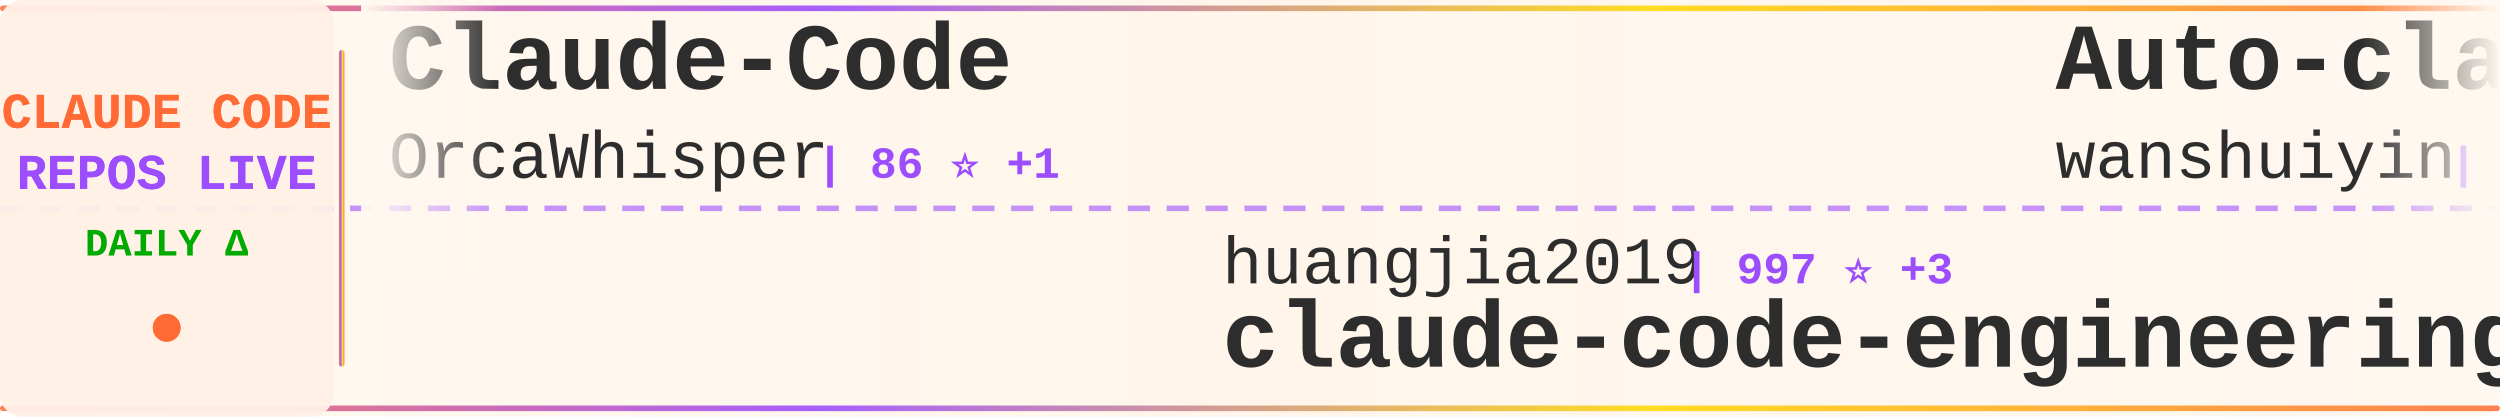
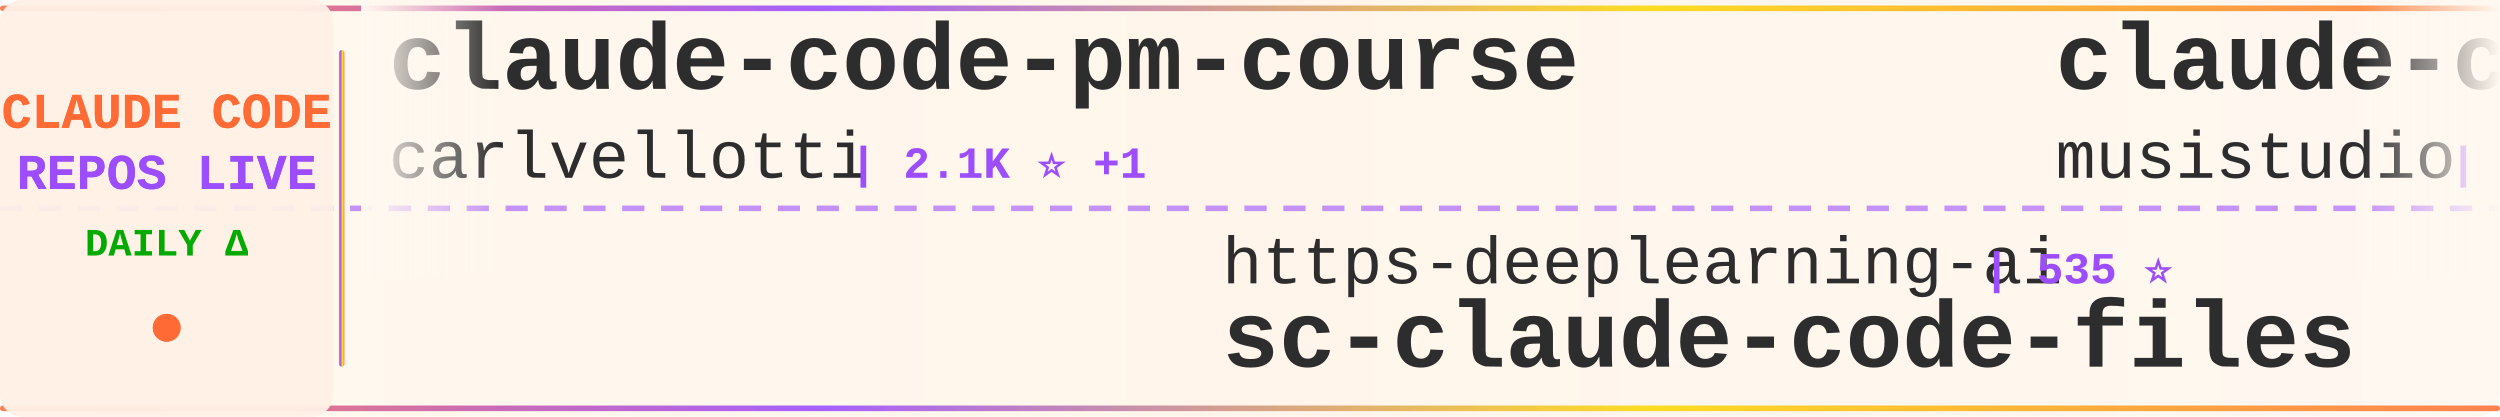
<svg xmlns="http://www.w3.org/2000/svg" width="900" height="150">
  <defs>
    <linearGradient id="tickerBg" x1="0%" y1="0%" x2="100%" y2="0%">
      <stop offset="0%" style="stop-color:#fff8f0;stop-opacity:0.98" />
      <stop offset="50%" style="stop-color:#fff5eb;stop-opacity:1" />
      <stop offset="100%" style="stop-color:#fff8f0;stop-opacity:0.98" />
    </linearGradient>
    <linearGradient id="borderGrad" x1="0%" y1="0%" x2="100%" y2="0%">
      <stop offset="0%" style="stop-color:#FF6B35;stop-opacity:0.85">
        <animate attributeName="stop-opacity" values="0.85;1;0.85" dur="2s" repeatCount="indefinite" />
      </stop>
      <stop offset="33%" style="stop-color:#9C4EFF;stop-opacity:0.9">
        <animate attributeName="stop-opacity" values="0.9;1;0.9" dur="2.2s" repeatCount="indefinite" />
      </stop>
      <stop offset="66%" style="stop-color:#FFD700;stop-opacity:0.85">
        <animate attributeName="stop-opacity" values="0.85;1;0.85" dur="1.8s" repeatCount="indefinite" />
      </stop>
      <stop offset="100%" style="stop-color:#FF6B35;stop-opacity:0.85">
        <animate attributeName="stop-opacity" values="0.85;1;0.85" dur="2s" repeatCount="indefinite" />
      </stop>
    </linearGradient>
    <filter id="textGlow">
      <feGaussianBlur stdDeviation="0.15" result="coloredBlur" />
      <feMerge>
        <feMergeNode in="coloredBlur" />
        <feMergeNode in="SourceGraphic" />
      </feMerge>
    </filter>
    <filter id="metricGlow">
      <feGaussianBlur stdDeviation="0.2" result="coloredBlur" />
      <feMerge>
        <feMergeNode in="coloredBlur" />
        <feMergeNode in="SourceGraphic" />
      </feMerge>
    </filter>
    <linearGradient id="leftFade" x1="0%" y1="0%" x2="100%" y2="0%">
      <stop offset="0%" style="stop-color:#fff8f0;stop-opacity:1" />
      <stop offset="100%" style="stop-color:#fff8f0;stop-opacity:0" />
    </linearGradient>
    <linearGradient id="rightFade" x1="0%" y1="0%" x2="100%" y2="0%">
      <stop offset="0%" style="stop-color:#fff8f0;stop-opacity:0" />
      <stop offset="100%" style="stop-color:#fff8f0;stop-opacity:1" />
    </linearGradient>
  </defs>
  <rect width="900" height="150" fill="url(#tickerBg)" rx="8" />
  <rect x="0" y="2" width="900" height="2" fill="url(#borderGrad)" rx="1" />
  <rect x="0" y="146" width="900" height="2" fill="url(#borderGrad)" rx="1" />
  <line x1="0" y1="75" x2="900" y2="75" stroke="#9C4EFF" stroke-width="2" stroke-dasharray="8 6" opacity="0.6" />
  <rect x="0" y="0" width="120" height="150" fill="#fff0e6" opacity="0.95" rx="8" />
  <text x="60" y="46" font-family="'Courier New', monospace" font-size="18" font-weight="bold" fill="#FF6B35" text-anchor="middle" filter="url(#textGlow)">
    CLAUDE CODE
  </text>
  <text x="60" y="68" font-family="'Courier New', monospace" font-size="18" font-weight="bold" fill="#9C4EFF" text-anchor="middle" filter="url(#textGlow)">
    REPOS LIVE
  </text>
  <text x="60" y="92" font-family="'Courier New', monospace" font-size="14" font-weight="bold" fill="#00aa00" text-anchor="middle">
    DAILY Δ
  </text>
  <circle cx="60" cy="118" r="5" fill="#FF6B35" filter="url(#metricGlow)">
    <animate attributeName="r" values="4;6;4" dur="1.5s" repeatCount="indefinite" />
    <animate attributeName="opacity" values="0.6;1;0.6" dur="1.5s" repeatCount="indefinite" />
  </circle>
  <rect x="122" y="18" width="2" height="114" fill="url(#borderGrad)" rx="1" />
  <clipPath id="tickerClip">
    <rect x="130" y="0" width="770" height="150" />
  </clipPath>
  <g clip-path="url(#tickerClip)">
    <g id="tickerItems">
      <animateTransform attributeName="transform" attributeType="XML" type="translate" from="0 0" to="-3000 0" dur="54s" repeatCount="indefinite" />
      <g transform="translate(0, 0)">
-         <text x="140" y="32" font-family="'Courier New', monospace" font-size="34" font-weight="bold" fill="#2d2d2d">Claude-Code</text>
-         <text x="140" y="64" font-family="'Courier New', monospace" font-size="24" font-weight="normal" fill="#2d2d2d" opacity="1.0">OrcaWhisper</text>
-         <text x="294" y="64" font-family="'Courier New', monospace" font-size="16" font-weight="bold" fill="#9C4EFF"> | 86 ⭐ +1</text>
+         <text x="140" y="32" font-family="'Courier New', monospace" font-size="34" font-weight="bold" fill="#2d2d2d">claude-code-pm-course</text>
+         <text x="140" y="64" font-family="'Courier New', monospace" font-size="24" font-weight="normal" fill="#2d2d2d" opacity="1.0">carlvellotti</text>
+         <text x="306" y="64" font-family="'Courier New', monospace" font-size="16" font-weight="bold" fill="#9C4EFF"> | 2.1K ⭐ +1</text>
      </g>
      <g transform="translate(300, 0)">
-         <text x="140" y="102" font-family="'Courier New', monospace" font-size="24" font-weight="normal" fill="#2d2d2d" opacity="1.0">huangjia2019</text>
-         <text x="306" y="102" font-family="'Courier New', monospace" font-size="16" font-weight="bold" fill="#9C4EFF"> | 997 ⭐ +3</text>
-         <text x="140" y="132" font-family="'Courier New', monospace" font-size="34" font-weight="bold" fill="#2d2d2d">claude-code-engineering</text>
+         <text x="140" y="102" font-family="'Courier New', monospace" font-size="24" font-weight="normal" fill="#2d2d2d" opacity="1.0">https-deeplearning-ai</text>
+         <text x="414" y="102" font-family="'Courier New', monospace" font-size="16" font-weight="bold" fill="#9C4EFF"> | 535 ⭐</text>
+         <text x="140" y="132" font-family="'Courier New', monospace" font-size="34" font-weight="bold" fill="#2d2d2d">sc-claude-code-files</text>
      </g>
      <g transform="translate(600, 0)">
-         <text x="140" y="32" font-family="'Courier New', monospace" font-size="34" font-weight="bold" fill="#2d2d2d">Auto-claude-code-researc...</text>
-         <text x="140" y="64" font-family="'Courier New', monospace" font-size="24" font-weight="normal" fill="#2d2d2d" opacity="1.0">wanshuiyin</text>
-         <text x="282" y="64" font-family="'Courier New', monospace" font-size="16" font-weight="bold" fill="#9C4EFF"> | 13.6K ⭐ +43</text>
+         <text x="140" y="32" font-family="'Courier New', monospace" font-size="34" font-weight="bold" fill="#2d2d2d">claude-code-router</text>
+         <text x="140" y="64" font-family="'Courier New', monospace" font-size="24" font-weight="normal" fill="#2d2d2d" opacity="1.0">musistudio</text>
+         <text x="282" y="64" font-family="'Courier New', monospace" font-size="16" font-weight="bold" fill="#9C4EFF"> | 36.0K ⭐ +50</text>
      </g>
      <g transform="translate(900, 0)">
-         <text x="140" y="102" font-family="'Courier New', monospace" font-size="24" font-weight="normal" fill="#2d2d2d" opacity="1.0">Chachamaru127</text>
-         <text x="318" y="102" font-family="'Courier New', monospace" font-size="16" font-weight="bold" fill="#9C4EFF"> | 3.0K ⭐ +3</text>
-         <text x="140" y="132" font-family="'Courier New', monospace" font-size="34" font-weight="bold" fill="#2d2d2d">claude-code-harness</text>
+         <text x="140" y="102" font-family="'Courier New', monospace" font-size="24" font-weight="normal" fill="#2d2d2d" opacity="1.0">OrcaWhisper</text>
+         <text x="294" y="102" font-family="'Courier New', monospace" font-size="16" font-weight="bold" fill="#9C4EFF"> | 86 ⭐ +1</text>
+         <text x="140" y="132" font-family="'Courier New', monospace" font-size="34" font-weight="bold" fill="#2d2d2d">Claude-Code</text>
      </g>
      <g transform="translate(1200, 0)">
-         <text x="140" y="32" font-family="'Courier New', monospace" font-size="34" font-weight="bold" fill="#2d2d2d">edmunds-claude-code</text>
-         <text x="140" y="64" font-family="'Courier New', monospace" font-size="24" font-weight="normal" fill="#2d2d2d" opacity="1.0">edmund-io</text>
-         <text x="270" y="64" font-family="'Courier New', monospace" font-size="16" font-weight="bold" fill="#9C4EFF"> | 1.5K ⭐</text>
+         <text x="140" y="32" font-family="'Courier New', monospace" font-size="34" font-weight="bold" fill="#2d2d2d">claude-code-security-rev...</text>
+         <text x="140" y="64" font-family="'Courier New', monospace" font-size="24" font-weight="normal" fill="#2d2d2d" opacity="1.0">anthropics</text>
+         <text x="282" y="64" font-family="'Courier New', monospace" font-size="16" font-weight="bold" fill="#9C4EFF"> | 5.6K ⭐ +7</text>
      </g>
      <g transform="translate(1500, 0)">
-         <text x="140" y="102" font-family="'Courier New', monospace" font-size="24" font-weight="normal" fill="#2d2d2d" opacity="1.0">1rgs</text>
-         <text x="210" y="102" font-family="'Courier New', monospace" font-size="16" font-weight="bold" fill="#9C4EFF"> | 3.7K ⭐ +3</text>
-         <text x="140" y="132" font-family="'Courier New', monospace" font-size="34" font-weight="bold" fill="#2d2d2d">claude-code-proxy</text>
+         <text x="140" y="102" font-family="'Courier New', monospace" font-size="24" font-weight="normal" fill="#2d2d2d" opacity="1.0">777genius</text>
+         <text x="270" y="102" font-family="'Courier New', monospace" font-size="16" font-weight="bold" fill="#9C4EFF"> | 921 ⭐ +1</text>
+         <text x="140" y="132" font-family="'Courier New', monospace" font-size="34" font-weight="bold" fill="#2d2d2d">claude-code-source-code</text>
      </g>
      <g transform="translate(1800, 0)">
-         <text x="140" y="32" font-family="'Courier New', monospace" font-size="34" font-weight="bold" fill="#2d2d2d">Dive-into-Claude-Code</text>
-         <text x="140" y="64" font-family="'Courier New', monospace" font-size="24" font-weight="normal" fill="#2d2d2d" opacity="1.0">VILA-Lab</text>
-         <text x="258" y="64" font-family="'Courier New', monospace" font-size="16" font-weight="bold" fill="#9C4EFF"> | 2.0K ⭐ +6</text>
+         <text x="140" y="32" font-family="'Courier New', monospace" font-size="34" font-weight="bold" fill="#2d2d2d">claude-code-showcase</text>
+         <text x="140" y="64" font-family="'Courier New', monospace" font-size="24" font-weight="normal" fill="#2d2d2d" opacity="1.0">ChrisWiles</text>
+         <text x="282" y="64" font-family="'Courier New', monospace" font-size="16" font-weight="bold" fill="#9C4EFF"> | 6.0K ⭐ +1</text>
      </g>
      <g transform="translate(2100, 0)">
-         <text x="140" y="102" font-family="'Courier New', monospace" font-size="24" font-weight="normal" fill="#2d2d2d" opacity="1.0">anthropics</text>
-         <text x="282" y="102" font-family="'Courier New', monospace" font-size="16" font-weight="bold" fill="#9C4EFF"> | 917 ⭐ +1</text>
-         <text x="140" y="132" font-family="'Courier New', monospace" font-size="34" font-weight="bold" fill="#2d2d2d">claude-code-base-action</text>
+         <text x="140" y="102" font-family="'Courier New', monospace" font-size="24" font-weight="normal" fill="#2d2d2d" opacity="1.0">ding113</text>
+         <text x="246" y="102" font-family="'Courier New', monospace" font-size="16" font-weight="bold" fill="#9C4EFF"> | 3.3K ⭐ +2</text>
+         <text x="140" y="132" font-family="'Courier New', monospace" font-size="34" font-weight="bold" fill="#2d2d2d">claude-code-hub</text>
      </g>
      <g transform="translate(2400, 0)">
-         <text x="140" y="32" font-family="'Courier New', monospace" font-size="34" font-weight="bold" fill="#2d2d2d">Claude-code</text>
-         <text x="140" y="64" font-family="'Courier New', monospace" font-size="24" font-weight="normal" fill="#2d2d2d" opacity="1.0">fazxes</text>
-         <text x="234" y="64" font-family="'Courier New', monospace" font-size="16" font-weight="bold" fill="#9C4EFF"> | 225 ⭐</text>
+         <text x="140" y="32" font-family="'Courier New', monospace" font-size="34" font-weight="bold" fill="#2d2d2d">claude-code-proxy</text>
+         <text x="140" y="64" font-family="'Courier New', monospace" font-size="24" font-weight="normal" fill="#2d2d2d" opacity="1.0">1rgs</text>
+         <text x="210" y="64" font-family="'Courier New', monospace" font-size="16" font-weight="bold" fill="#9C4EFF"> | 3.7K ⭐ +2</text>
      </g>
      <g transform="translate(2700, 0)">
-         <text x="140" y="102" font-family="'Courier New', monospace" font-size="24" font-weight="normal" fill="#2d2d2d" opacity="1.0">pengchengneo</text>
-         <text x="306" y="102" font-family="'Courier New', monospace" font-size="16" font-weight="bold" fill="#9C4EFF"> | 1.7K ⭐ +1</text>
-         <text x="140" y="132" font-family="'Courier New', monospace" font-size="34" font-weight="bold" fill="#2d2d2d">Claude-Code</text>
+         <text x="140" y="102" font-family="'Courier New', monospace" font-size="24" font-weight="normal" fill="#2d2d2d" opacity="1.0">shanraisshan</text>
+         <text x="306" y="102" font-family="'Courier New', monospace" font-size="16" font-weight="bold" fill="#9C4EFF"> | 63.2K ⭐ +69</text>
+         <text x="140" y="132" font-family="'Courier New', monospace" font-size="34" font-weight="bold" fill="#2d2d2d">claude-code-best-practic...</text>
      </g>
      <g transform="translate(3000, 0)">
-         <text x="140" y="32" font-family="'Courier New', monospace" font-size="34" font-weight="bold" fill="#2d2d2d">Claude-Code</text>
-         <text x="140" y="64" font-family="'Courier New', monospace" font-size="24" font-weight="normal" fill="#2d2d2d" opacity="1.0">OrcaWhisper</text>
-         <text x="294" y="64" font-family="'Courier New', monospace" font-size="16" font-weight="bold" fill="#9C4EFF"> | 86 ⭐ +1</text>
+         <text x="140" y="32" font-family="'Courier New', monospace" font-size="34" font-weight="bold" fill="#2d2d2d">claude-code-pm-course</text>
+         <text x="140" y="64" font-family="'Courier New', monospace" font-size="24" font-weight="normal" fill="#2d2d2d" opacity="1.0">carlvellotti</text>
+         <text x="306" y="64" font-family="'Courier New', monospace" font-size="16" font-weight="bold" fill="#9C4EFF"> | 2.1K ⭐ +1</text>
      </g>
      <g transform="translate(3300, 0)">
-         <text x="140" y="102" font-family="'Courier New', monospace" font-size="24" font-weight="normal" fill="#2d2d2d" opacity="1.0">huangjia2019</text>
-         <text x="306" y="102" font-family="'Courier New', monospace" font-size="16" font-weight="bold" fill="#9C4EFF"> | 997 ⭐ +3</text>
-         <text x="140" y="132" font-family="'Courier New', monospace" font-size="34" font-weight="bold" fill="#2d2d2d">claude-code-engineering</text>
+         <text x="140" y="102" font-family="'Courier New', monospace" font-size="24" font-weight="normal" fill="#2d2d2d" opacity="1.0">https-deeplearning-ai</text>
+         <text x="414" y="102" font-family="'Courier New', monospace" font-size="16" font-weight="bold" fill="#9C4EFF"> | 535 ⭐</text>
+         <text x="140" y="132" font-family="'Courier New', monospace" font-size="34" font-weight="bold" fill="#2d2d2d">sc-claude-code-files</text>
      </g>
      <g transform="translate(3600, 0)">
-         <text x="140" y="32" font-family="'Courier New', monospace" font-size="34" font-weight="bold" fill="#2d2d2d">Auto-claude-code-researc...</text>
-         <text x="140" y="64" font-family="'Courier New', monospace" font-size="24" font-weight="normal" fill="#2d2d2d" opacity="1.0">wanshuiyin</text>
-         <text x="282" y="64" font-family="'Courier New', monospace" font-size="16" font-weight="bold" fill="#9C4EFF"> | 13.6K ⭐ +43</text>
+         <text x="140" y="32" font-family="'Courier New', monospace" font-size="34" font-weight="bold" fill="#2d2d2d">claude-code-router</text>
+         <text x="140" y="64" font-family="'Courier New', monospace" font-size="24" font-weight="normal" fill="#2d2d2d" opacity="1.0">musistudio</text>
+         <text x="282" y="64" font-family="'Courier New', monospace" font-size="16" font-weight="bold" fill="#9C4EFF"> | 36.0K ⭐ +50</text>
      </g>
      <g transform="translate(3900, 0)">
-         <text x="140" y="102" font-family="'Courier New', monospace" font-size="24" font-weight="normal" fill="#2d2d2d" opacity="1.0">Chachamaru127</text>
-         <text x="318" y="102" font-family="'Courier New', monospace" font-size="16" font-weight="bold" fill="#9C4EFF"> | 3.0K ⭐ +3</text>
-         <text x="140" y="132" font-family="'Courier New', monospace" font-size="34" font-weight="bold" fill="#2d2d2d">claude-code-harness</text>
+         <text x="140" y="102" font-family="'Courier New', monospace" font-size="24" font-weight="normal" fill="#2d2d2d" opacity="1.0">OrcaWhisper</text>
+         <text x="294" y="102" font-family="'Courier New', monospace" font-size="16" font-weight="bold" fill="#9C4EFF"> | 86 ⭐ +1</text>
+         <text x="140" y="132" font-family="'Courier New', monospace" font-size="34" font-weight="bold" fill="#2d2d2d">Claude-Code</text>
      </g>
    </g>
  </g>
  <rect x="130" y="0" width="50" height="100" fill="url(#leftFade)" />
  <rect x="850" y="0" width="50" height="100" fill="url(#rightFade)" />
</svg>
